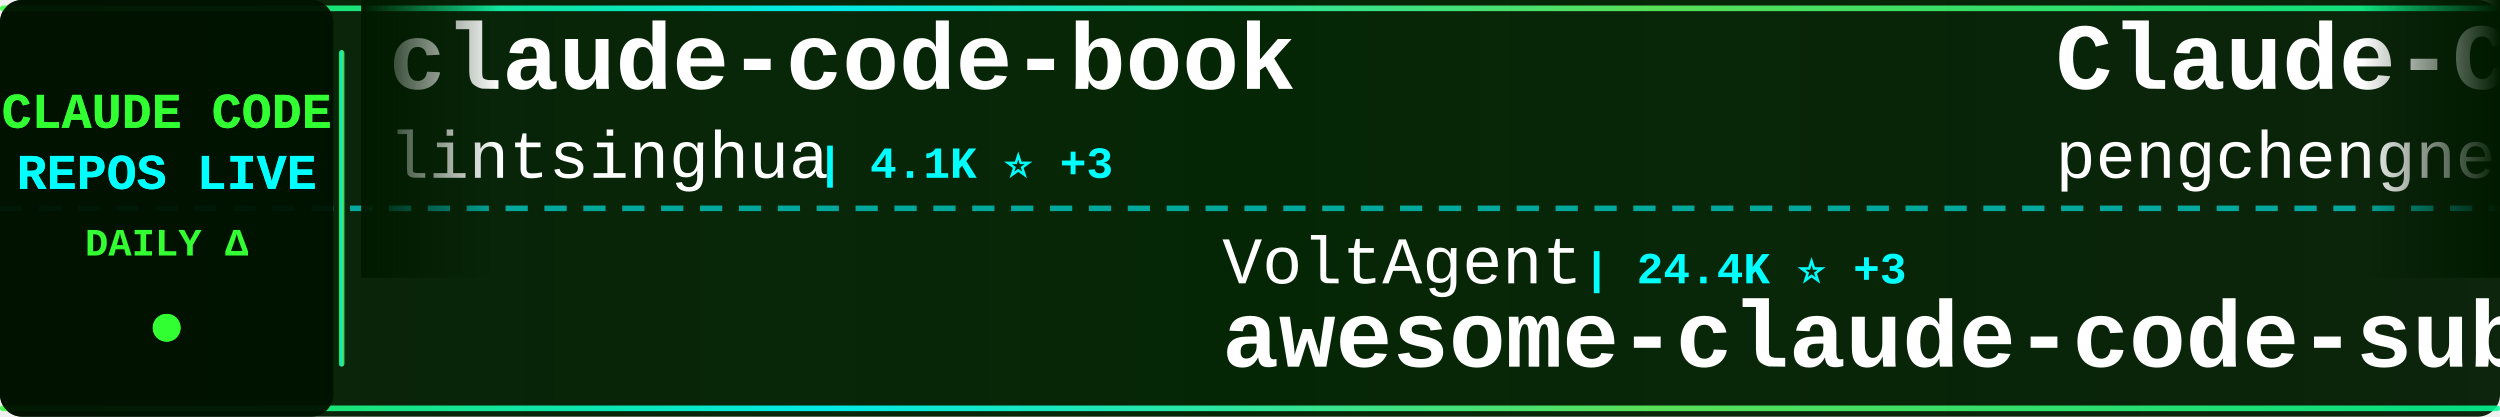
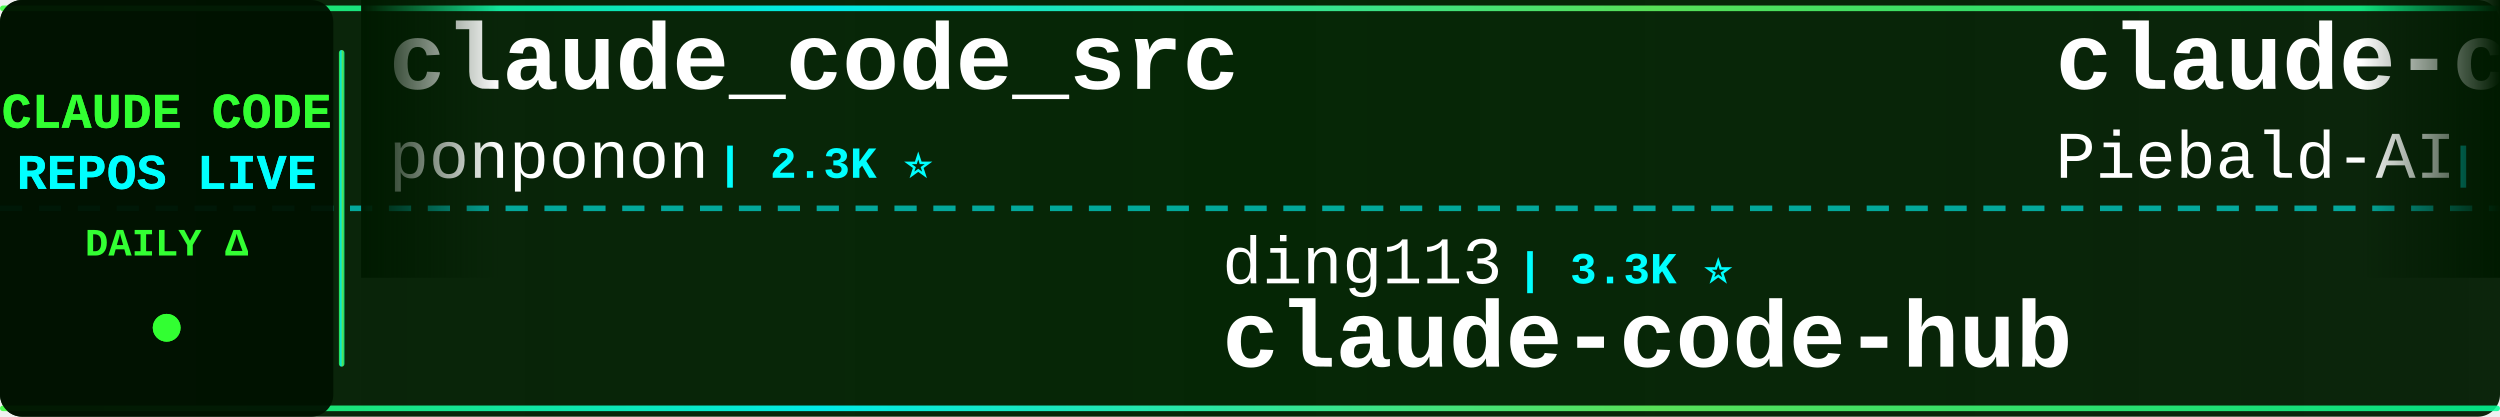
<svg xmlns="http://www.w3.org/2000/svg" width="900" height="150">
  <defs>
    <linearGradient id="tickerBg" x1="0%" y1="0%" x2="100%" y2="0%">
      <stop offset="0%" style="stop-color:#001a00;stop-opacity:0.95" />
      <stop offset="50%" style="stop-color:#002200;stop-opacity:0.98" />
      <stop offset="100%" style="stop-color:#001a00;stop-opacity:0.95" />
    </linearGradient>
    <linearGradient id="borderGrad" x1="0%" y1="0%" x2="100%" y2="0%">
      <stop offset="0%" style="stop-color:#33ff33;stop-opacity:0.85">
        <animate attributeName="stop-opacity" values="0.85;1;0.85" dur="2s" repeatCount="indefinite" />
      </stop>
      <stop offset="33%" style="stop-color:#00ffff;stop-opacity:0.9">
        <animate attributeName="stop-opacity" values="0.9;1;0.9" dur="2.2s" repeatCount="indefinite" />
      </stop>
      <stop offset="66%" style="stop-color:#66ff66;stop-opacity:0.85">
        <animate attributeName="stop-opacity" values="0.85;1;0.85" dur="1.8s" repeatCount="indefinite" />
      </stop>
      <stop offset="100%" style="stop-color:#00ff99;stop-opacity:0.85">
        <animate attributeName="stop-opacity" values="0.85;1;0.85" dur="2s" repeatCount="indefinite" />
      </stop>
    </linearGradient>
    <filter id="textGlow">
      <feGaussianBlur stdDeviation="0.1" result="coloredBlur" />
      <feMerge>
        <feMergeNode in="coloredBlur" />
        <feMergeNode in="SourceGraphic" />
      </feMerge>
    </filter>
    <filter id="metricGlow">
      <feGaussianBlur stdDeviation="0.2" result="coloredBlur" />
      <feMerge>
        <feMergeNode in="coloredBlur" />
        <feMergeNode in="SourceGraphic" />
      </feMerge>
    </filter>
    <linearGradient id="leftFade" x1="0%" y1="0%" x2="100%" y2="0%">
      <stop offset="0%" style="stop-color:#001a00;stop-opacity:1" />
      <stop offset="100%" style="stop-color:#001a00;stop-opacity:0" />
    </linearGradient>
    <linearGradient id="rightFade" x1="0%" y1="0%" x2="100%" y2="0%">
      <stop offset="0%" style="stop-color:#001a00;stop-opacity:0" />
      <stop offset="100%" style="stop-color:#001a00;stop-opacity:1" />
    </linearGradient>
  </defs>
  <rect width="900" height="150" fill="url(#tickerBg)" rx="8" />
  <rect x="0" y="2" width="900" height="2" fill="url(#borderGrad)" rx="1" />
  <rect x="0" y="146" width="900" height="2" fill="url(#borderGrad)" rx="1" />
  <line x1="0" y1="75" x2="900" y2="75" stroke="#00ffff" stroke-width="2" stroke-dasharray="8 6" opacity="0.6" />
  <rect x="0" y="0" width="120" height="150" fill="#001100" opacity="0.95" rx="8" />
  <text x="60" y="46" font-family="'Courier New', monospace" font-size="18" font-weight="bold" fill="#33ff33" text-anchor="middle" filter="url(#textGlow)">
    CLAUDE CODE
  </text>
  <text x="60" y="68" font-family="'Courier New', monospace" font-size="18" font-weight="bold" fill="#00ffff" text-anchor="middle" filter="url(#textGlow)">
    REPOS LIVE
  </text>
  <text x="60" y="92" font-family="'Courier New', monospace" font-size="14" font-weight="bold" fill="#33ff33" text-anchor="middle">
    DAILY Δ
  </text>
  <circle cx="60" cy="118" r="5" fill="#33ff33" filter="url(#metricGlow)">
    <animate attributeName="r" values="4;6;4" dur="1.5s" repeatCount="indefinite" />
    <animate attributeName="opacity" values="0.6;1;0.6" dur="1.5s" repeatCount="indefinite" />
  </circle>
  <rect x="122" y="18" width="2" height="114" fill="url(#borderGrad)" rx="1" />
  <clipPath id="tickerClip">
    <rect x="130" y="0" width="770" height="150" />
  </clipPath>
  <g clip-path="url(#tickerClip)">
    <g id="tickerItems">
      <animateTransform attributeName="transform" attributeType="XML" type="translate" from="0 0" to="-3000 0" dur="54s" repeatCount="indefinite" />
      <g transform="translate(0, 0)">
-         <text x="140" y="32" font-family="'Courier New', monospace" font-size="34" font-weight="bold" fill="#ffffff">claude-code-book</text>
-         <text x="140" y="64" font-family="'Courier New', monospace" font-size="24" font-weight="normal" fill="#ffffff" opacity="1.0">lintsinghua</text>
-         <text x="294" y="64" font-family="'Courier New', monospace" font-size="16" font-weight="bold" fill="#00ffff"> | 4.1K ⭐ +3</text>
+         <text x="140" y="32" font-family="'Courier New', monospace" font-size="34" font-weight="bold" fill="#ffffff">claude_code_src</text>
+         <text x="140" y="64" font-family="'Courier New', monospace" font-size="24" font-weight="normal" fill="#ffffff" opacity="1.0">ponponon</text>
+         <text x="258" y="64" font-family="'Courier New', monospace" font-size="16" font-weight="bold" fill="#00ffff"> | 2.3K ⭐</text>
      </g>
      <g transform="translate(300, 0)">
-         <text x="140" y="102" font-family="'Courier New', monospace" font-size="24" font-weight="normal" fill="#ffffff" opacity="1.0">VoltAgent</text>
-         <text x="270" y="102" font-family="'Courier New', monospace" font-size="16" font-weight="bold" fill="#00ffff"> | 24.4K ⭐ +3</text>
-         <text x="140" y="132" font-family="'Courier New', monospace" font-size="34" font-weight="bold" fill="#ffffff">awesome-claude-code-suba...</text>
+         <text x="140" y="102" font-family="'Courier New', monospace" font-size="24" font-weight="normal" fill="#ffffff" opacity="1.0">ding113</text>
+         <text x="246" y="102" font-family="'Courier New', monospace" font-size="16" font-weight="bold" fill="#00ffff"> | 3.3K ⭐</text>
+         <text x="140" y="132" font-family="'Courier New', monospace" font-size="34" font-weight="bold" fill="#ffffff">claude-code-hub</text>
      </g>
      <g transform="translate(600, 0)">
-         <text x="140" y="32" font-family="'Courier New', monospace" font-size="34" font-weight="bold" fill="#ffffff">Claude-Code</text>
-         <text x="140" y="64" font-family="'Courier New', monospace" font-size="24" font-weight="normal" fill="#ffffff" opacity="1.0">pengchengneo</text>
-         <text x="306" y="64" font-family="'Courier New', monospace" font-size="16" font-weight="bold" fill="#00ffff"> | 1.7K ⭐</text>
+         <text x="140" y="32" font-family="'Courier New', monospace" font-size="34" font-weight="bold" fill="#ffffff">claude-code-system-promp...</text>
+         <text x="140" y="64" font-family="'Courier New', monospace" font-size="24" font-weight="normal" fill="#ffffff" opacity="1.0">Piebald-AI</text>
+         <text x="282" y="64" font-family="'Courier New', monospace" font-size="16" font-weight="bold" fill="#00ffff"> | 12.4K ⭐ +5</text>
      </g>
      <g transform="translate(900, 0)">
-         <text x="140" y="102" font-family="'Courier New', monospace" font-size="24" font-weight="normal" fill="#ffffff" opacity="1.0">alex000kim</text>
-         <text x="282" y="102" font-family="'Courier New', monospace" font-size="16" font-weight="bold" fill="#00ffff"> | 233 ⭐</text>
-         <text x="140" y="132" font-family="'Courier New', monospace" font-size="34" font-weight="bold" fill="#ffffff">claude-code</text>
+         <text x="140" y="102" font-family="'Courier New', monospace" font-size="24" font-weight="normal" fill="#ffffff" opacity="1.0">Cranot</text>
+         <text x="234" y="102" font-family="'Courier New', monospace" font-size="16" font-weight="bold" fill="#00ffff"> | 2.9K ⭐</text>
+         <text x="140" y="132" font-family="'Courier New', monospace" font-size="34" font-weight="bold" fill="#ffffff">claude-code-guide</text>
      </g>
      <g transform="translate(1200, 0)">
-         <text x="140" y="32" font-family="'Courier New', monospace" font-size="34" font-weight="bold" fill="#ffffff">claude-code-webui</text>
-         <text x="140" y="64" font-family="'Courier New', monospace" font-size="24" font-weight="normal" fill="#ffffff" opacity="1.0">sugyan</text>
-         <text x="234" y="64" font-family="'Courier New', monospace" font-size="16" font-weight="bold" fill="#00ffff"> | 1.1K ⭐</text>
+         <text x="140" y="32" font-family="'Courier New', monospace" font-size="34" font-weight="bold" fill="#ffffff">claude-code-plugins-plus...</text>
+         <text x="140" y="64" font-family="'Courier New', monospace" font-size="24" font-weight="normal" fill="#ffffff" opacity="1.0">jeremylongshore</text>
+         <text x="342" y="64" font-family="'Courier New', monospace" font-size="16" font-weight="bold" fill="#00ffff"> | 2.6K ⭐</text>
      </g>
      <g transform="translate(1500, 0)">
-         <text x="140" y="102" font-family="'Courier New', monospace" font-size="24" font-weight="normal" fill="#ffffff" opacity="1.0">jeremylongshore</text>
-         <text x="342" y="102" font-family="'Courier New', monospace" font-size="16" font-weight="bold" fill="#00ffff"> | 2.6K ⭐ +1</text>
-         <text x="140" y="132" font-family="'Courier New', monospace" font-size="34" font-weight="bold" fill="#ffffff">claude-code-plugins-plus...</text>
+         <text x="140" y="102" font-family="'Courier New', monospace" font-size="24" font-weight="normal" fill="#ffffff" opacity="1.0">ykdojo</text>
+         <text x="234" y="102" font-family="'Courier New', monospace" font-size="16" font-weight="bold" fill="#00ffff"> | 9.8K ⭐ +13</text>
+         <text x="140" y="132" font-family="'Courier New', monospace" font-size="34" font-weight="bold" fill="#ffffff">claude-code-tips</text>
      </g>
      <g transform="translate(1800, 0)">
        <text x="140" y="32" font-family="'Courier New', monospace" font-size="34" font-weight="bold" fill="#ffffff">claude-code</text>
-         <text x="140" y="64" font-family="'Courier New', monospace" font-size="24" font-weight="normal" fill="#ffffff" opacity="1.0">anthropics</text>
-         <text x="282" y="64" font-family="'Courier New', monospace" font-size="16" font-weight="bold" fill="#00ffff"> | 141.8K ⭐ +25</text>
+         <text x="140" y="64" font-family="'Courier New', monospace" font-size="24" font-weight="normal" fill="#ffffff" opacity="1.0">jarmuine</text>
+         <text x="258" y="64" font-family="'Courier New', monospace" font-size="16" font-weight="bold" fill="#00ffff"> | 2.3K ⭐ -1</text>
      </g>
      <g transform="translate(2100, 0)">
-         <text x="140" y="102" font-family="'Courier New', monospace" font-size="24" font-weight="normal" fill="#ffffff" opacity="1.0">anthropics</text>
-         <text x="282" y="102" font-family="'Courier New', monospace" font-size="16" font-weight="bold" fill="#00ffff"> | 5.9K ⭐ +24</text>
-         <text x="140" y="132" font-family="'Courier New', monospace" font-size="34" font-weight="bold" fill="#ffffff">claude-code-security-rev...</text>
+         <text x="140" y="102" font-family="'Courier New', monospace" font-size="24" font-weight="normal" fill="#ffffff" opacity="1.0">LING71671</text>
+         <text x="270" y="102" font-family="'Courier New', monospace" font-size="16" font-weight="bold" fill="#00ffff"> | 945 ⭐</text>
+         <text x="140" y="132" font-family="'Courier New', monospace" font-size="34" font-weight="bold" fill="#ffffff">Open-ClaudeCode</text>
      </g>
      <g transform="translate(2400, 0)">
-         <text x="140" y="32" font-family="'Courier New', monospace" font-size="34" font-weight="bold" fill="#ffffff">claude-code-infrastructu...</text>
-         <text x="140" y="64" font-family="'Courier New', monospace" font-size="24" font-weight="normal" fill="#ffffff" opacity="1.0">diet103</text>
-         <text x="246" y="64" font-family="'Courier New', monospace" font-size="16" font-weight="bold" fill="#00ffff"> | 10.0K ⭐</text>
+         <text x="140" y="32" font-family="'Courier New', monospace" font-size="34" font-weight="bold" fill="#ffffff">awesome-claude-code-tool...</text>
+         <text x="140" y="64" font-family="'Courier New', monospace" font-size="24" font-weight="normal" fill="#ffffff" opacity="1.0">rohitg00</text>
+         <text x="258" y="64" font-family="'Courier New', monospace" font-size="16" font-weight="bold" fill="#00ffff"> | 2.5K ⭐</text>
      </g>
      <g transform="translate(2700, 0)">
-         <text x="140" y="102" font-family="'Courier New', monospace" font-size="24" font-weight="normal" fill="#ffffff" opacity="1.0">chauncygu</text>
-         <text x="270" y="102" font-family="'Courier New', monospace" font-size="16" font-weight="bold" fill="#00ffff"> | 2.8K ⭐ +1</text>
-         <text x="140" y="132" font-family="'Courier New', monospace" font-size="34" font-weight="bold" fill="#ffffff">collection-claude-code-s...</text>
+         <text x="140" y="102" font-family="'Courier New', monospace" font-size="24" font-weight="normal" fill="#ffffff" opacity="1.0">OneRedOak</text>
+         <text x="270" y="102" font-family="'Courier New', monospace" font-size="16" font-weight="bold" fill="#00ffff"> | 3.9K ⭐</text>
+         <text x="140" y="132" font-family="'Courier New', monospace" font-size="34" font-weight="bold" fill="#ffffff">claude-code-workflows</text>
      </g>
      <g transform="translate(3000, 0)">
-         <text x="140" y="32" font-family="'Courier New', monospace" font-size="34" font-weight="bold" fill="#ffffff">claude-code-book</text>
-         <text x="140" y="64" font-family="'Courier New', monospace" font-size="24" font-weight="normal" fill="#ffffff" opacity="1.0">lintsinghua</text>
-         <text x="294" y="64" font-family="'Courier New', monospace" font-size="16" font-weight="bold" fill="#00ffff"> | 4.1K ⭐ +3</text>
+         <text x="140" y="32" font-family="'Courier New', monospace" font-size="34" font-weight="bold" fill="#ffffff">claude_code_src</text>
+         <text x="140" y="64" font-family="'Courier New', monospace" font-size="24" font-weight="normal" fill="#ffffff" opacity="1.0">ponponon</text>
+         <text x="258" y="64" font-family="'Courier New', monospace" font-size="16" font-weight="bold" fill="#00ffff"> | 2.3K ⭐</text>
      </g>
      <g transform="translate(3300, 0)">
-         <text x="140" y="102" font-family="'Courier New', monospace" font-size="24" font-weight="normal" fill="#ffffff" opacity="1.0">VoltAgent</text>
-         <text x="270" y="102" font-family="'Courier New', monospace" font-size="16" font-weight="bold" fill="#00ffff"> | 24.4K ⭐ +3</text>
-         <text x="140" y="132" font-family="'Courier New', monospace" font-size="34" font-weight="bold" fill="#ffffff">awesome-claude-code-suba...</text>
+         <text x="140" y="102" font-family="'Courier New', monospace" font-size="24" font-weight="normal" fill="#ffffff" opacity="1.0">ding113</text>
+         <text x="246" y="102" font-family="'Courier New', monospace" font-size="16" font-weight="bold" fill="#00ffff"> | 3.3K ⭐</text>
+         <text x="140" y="132" font-family="'Courier New', monospace" font-size="34" font-weight="bold" fill="#ffffff">claude-code-hub</text>
      </g>
      <g transform="translate(3600, 0)">
-         <text x="140" y="32" font-family="'Courier New', monospace" font-size="34" font-weight="bold" fill="#ffffff">Claude-Code</text>
-         <text x="140" y="64" font-family="'Courier New', monospace" font-size="24" font-weight="normal" fill="#ffffff" opacity="1.0">pengchengneo</text>
-         <text x="306" y="64" font-family="'Courier New', monospace" font-size="16" font-weight="bold" fill="#00ffff"> | 1.7K ⭐</text>
+         <text x="140" y="32" font-family="'Courier New', monospace" font-size="34" font-weight="bold" fill="#ffffff">claude-code-system-promp...</text>
+         <text x="140" y="64" font-family="'Courier New', monospace" font-size="24" font-weight="normal" fill="#ffffff" opacity="1.0">Piebald-AI</text>
+         <text x="282" y="64" font-family="'Courier New', monospace" font-size="16" font-weight="bold" fill="#00ffff"> | 12.4K ⭐ +5</text>
      </g>
      <g transform="translate(3900, 0)">
-         <text x="140" y="102" font-family="'Courier New', monospace" font-size="24" font-weight="normal" fill="#ffffff" opacity="1.0">alex000kim</text>
-         <text x="282" y="102" font-family="'Courier New', monospace" font-size="16" font-weight="bold" fill="#00ffff"> | 233 ⭐</text>
-         <text x="140" y="132" font-family="'Courier New', monospace" font-size="34" font-weight="bold" fill="#ffffff">claude-code</text>
+         <text x="140" y="102" font-family="'Courier New', monospace" font-size="24" font-weight="normal" fill="#ffffff" opacity="1.0">Cranot</text>
+         <text x="234" y="102" font-family="'Courier New', monospace" font-size="16" font-weight="bold" fill="#00ffff"> | 2.9K ⭐</text>
+         <text x="140" y="132" font-family="'Courier New', monospace" font-size="34" font-weight="bold" fill="#ffffff">claude-code-guide</text>
      </g>
    </g>
  </g>
  <rect x="130" y="0" width="50" height="100" fill="url(#leftFade)" />
  <rect x="850" y="0" width="50" height="100" fill="url(#rightFade)" />
</svg>
